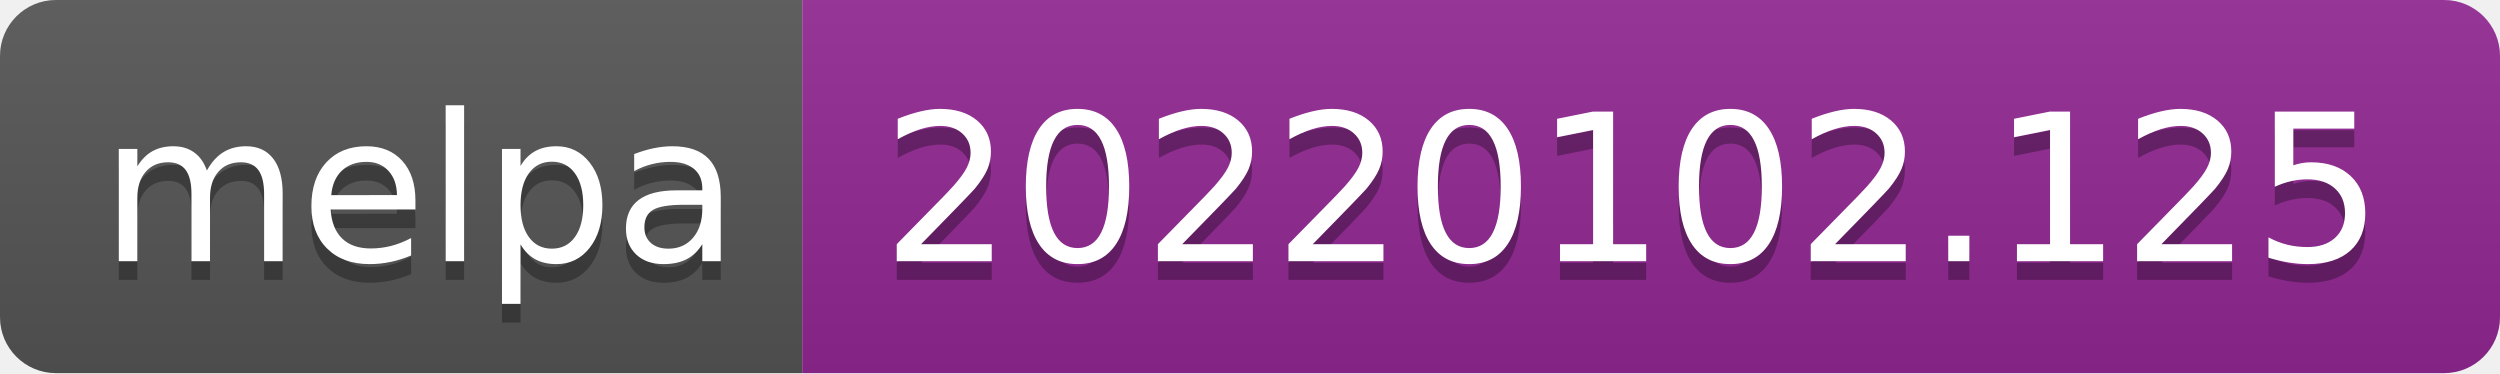
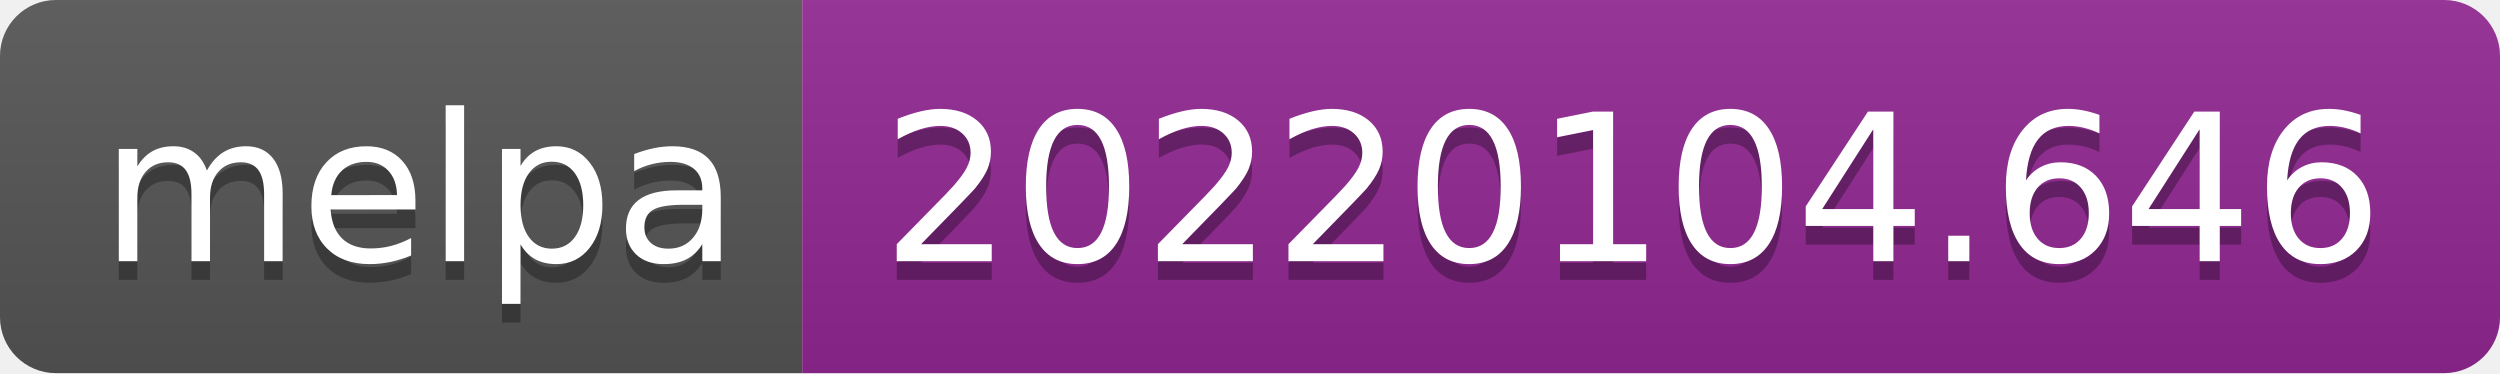
- <svg xmlns="http://www.w3.org/2000/svg" width="134" height="20" role="img" aria-label="melpa: 20220102.125">
+ <svg xmlns="http://www.w3.org/2000/svg" width="134" height="20" role="img" aria-label="melpa: 20220104.646">
  <linearGradient id="s" x2="0" y2="100%">
    <stop offset="0" stop-color="#bbb" stop-opacity=".1" />
    <stop offset="1" stop-opacity=".1" />
  </linearGradient>
  <clipPath id="r">
    <rect width="134" height="20" rx="3" fill="#fff" />
  </clipPath>
  <g clip-path="url(#r)">
    <rect width="43" height="20" fill="#555" />
    <rect x="43" width="91" height="20" fill="#922793" />
    <rect width="134" height="20" fill="url(#s)" />
  </g>
  <g fill="#fff" text-anchor="middle" font-family="Verdana,Geneva,DejaVu Sans,sans-serif" text-rendering="geometricPrecision" font-size="110">
    <text aria-hidden="true" x="225" y="150" fill="#010101" fill-opacity=".3" transform="scale(.1)" textLength="330">melpa</text>
    <text x="225" y="140" transform="scale(.1)" fill="#fff" textLength="330">melpa</text>
-     <text aria-hidden="true" x="875" y="150" fill="#010101" fill-opacity=".3" transform="scale(.1)" textLength="810">20220102.125</text>
-     <text x="875" y="140" transform="scale(.1)" fill="#fff" textLength="810">20220102.125</text>
+     <text aria-hidden="true" x="875" y="150" fill="#010101" fill-opacity=".3" transform="scale(.1)" textLength="810">20220104.646</text>
+     <text x="875" y="140" transform="scale(.1)" fill="#fff" textLength="810">20220104.646</text>
  </g>
</svg>
